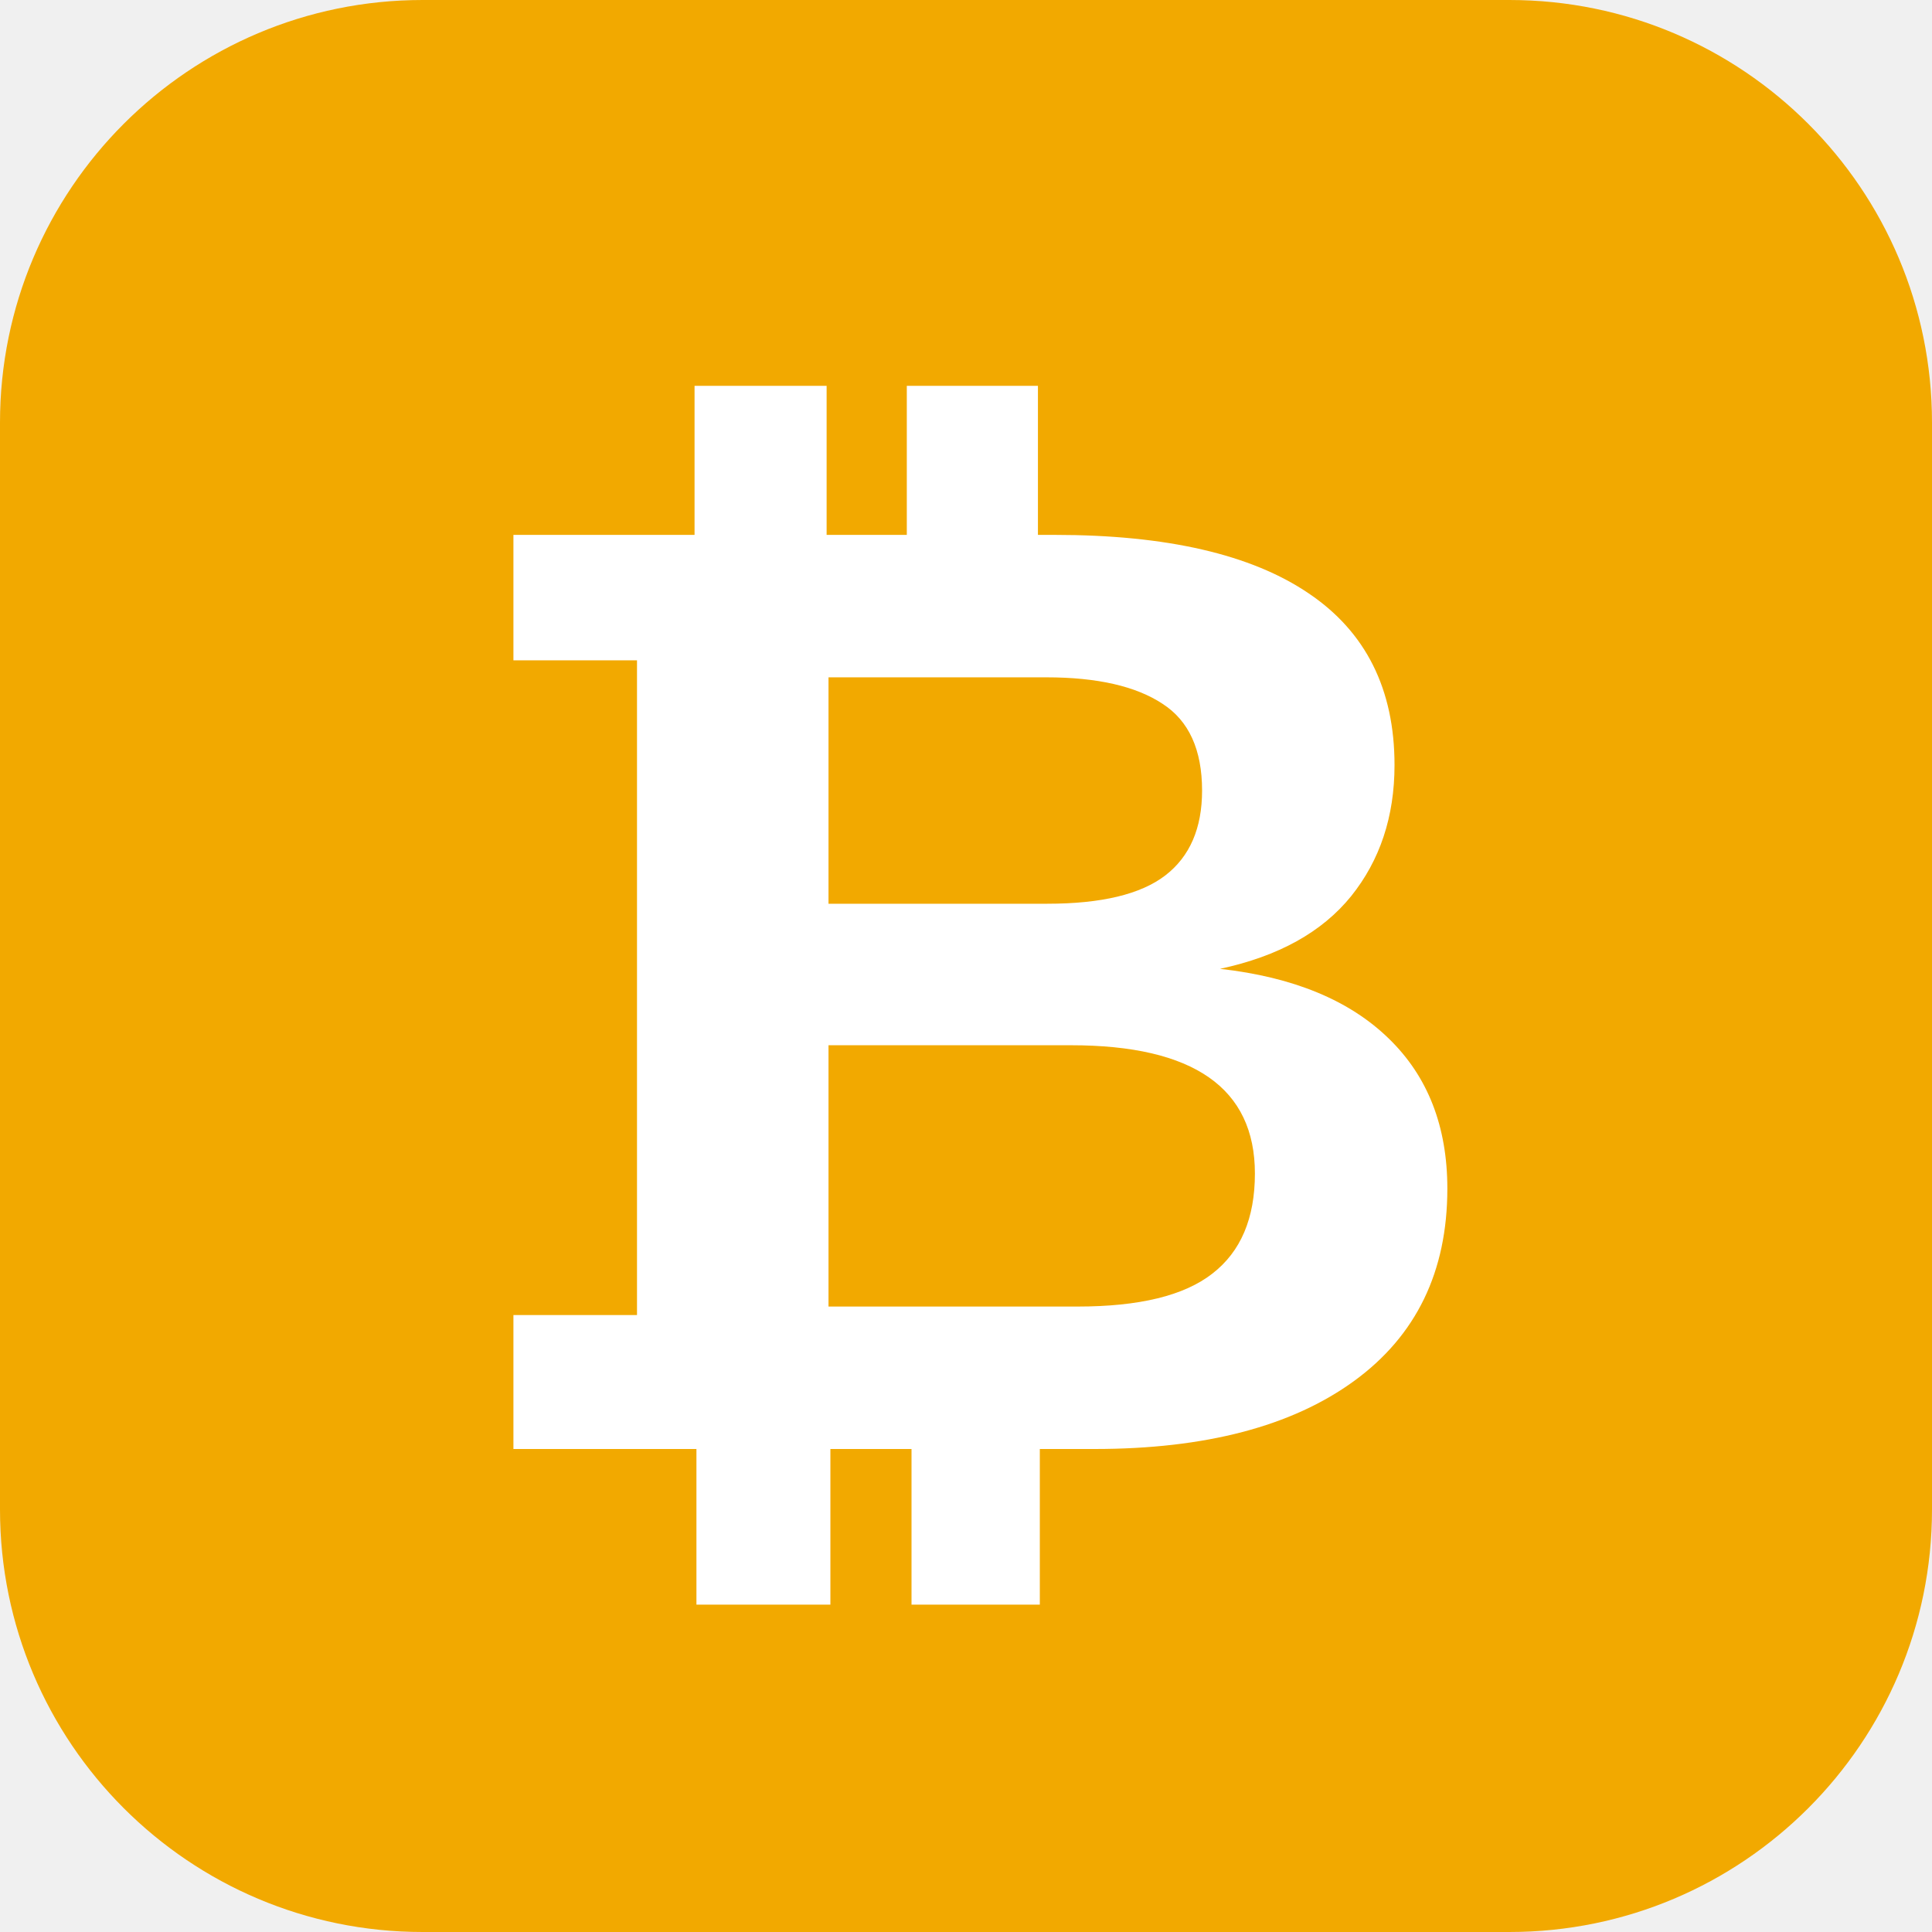
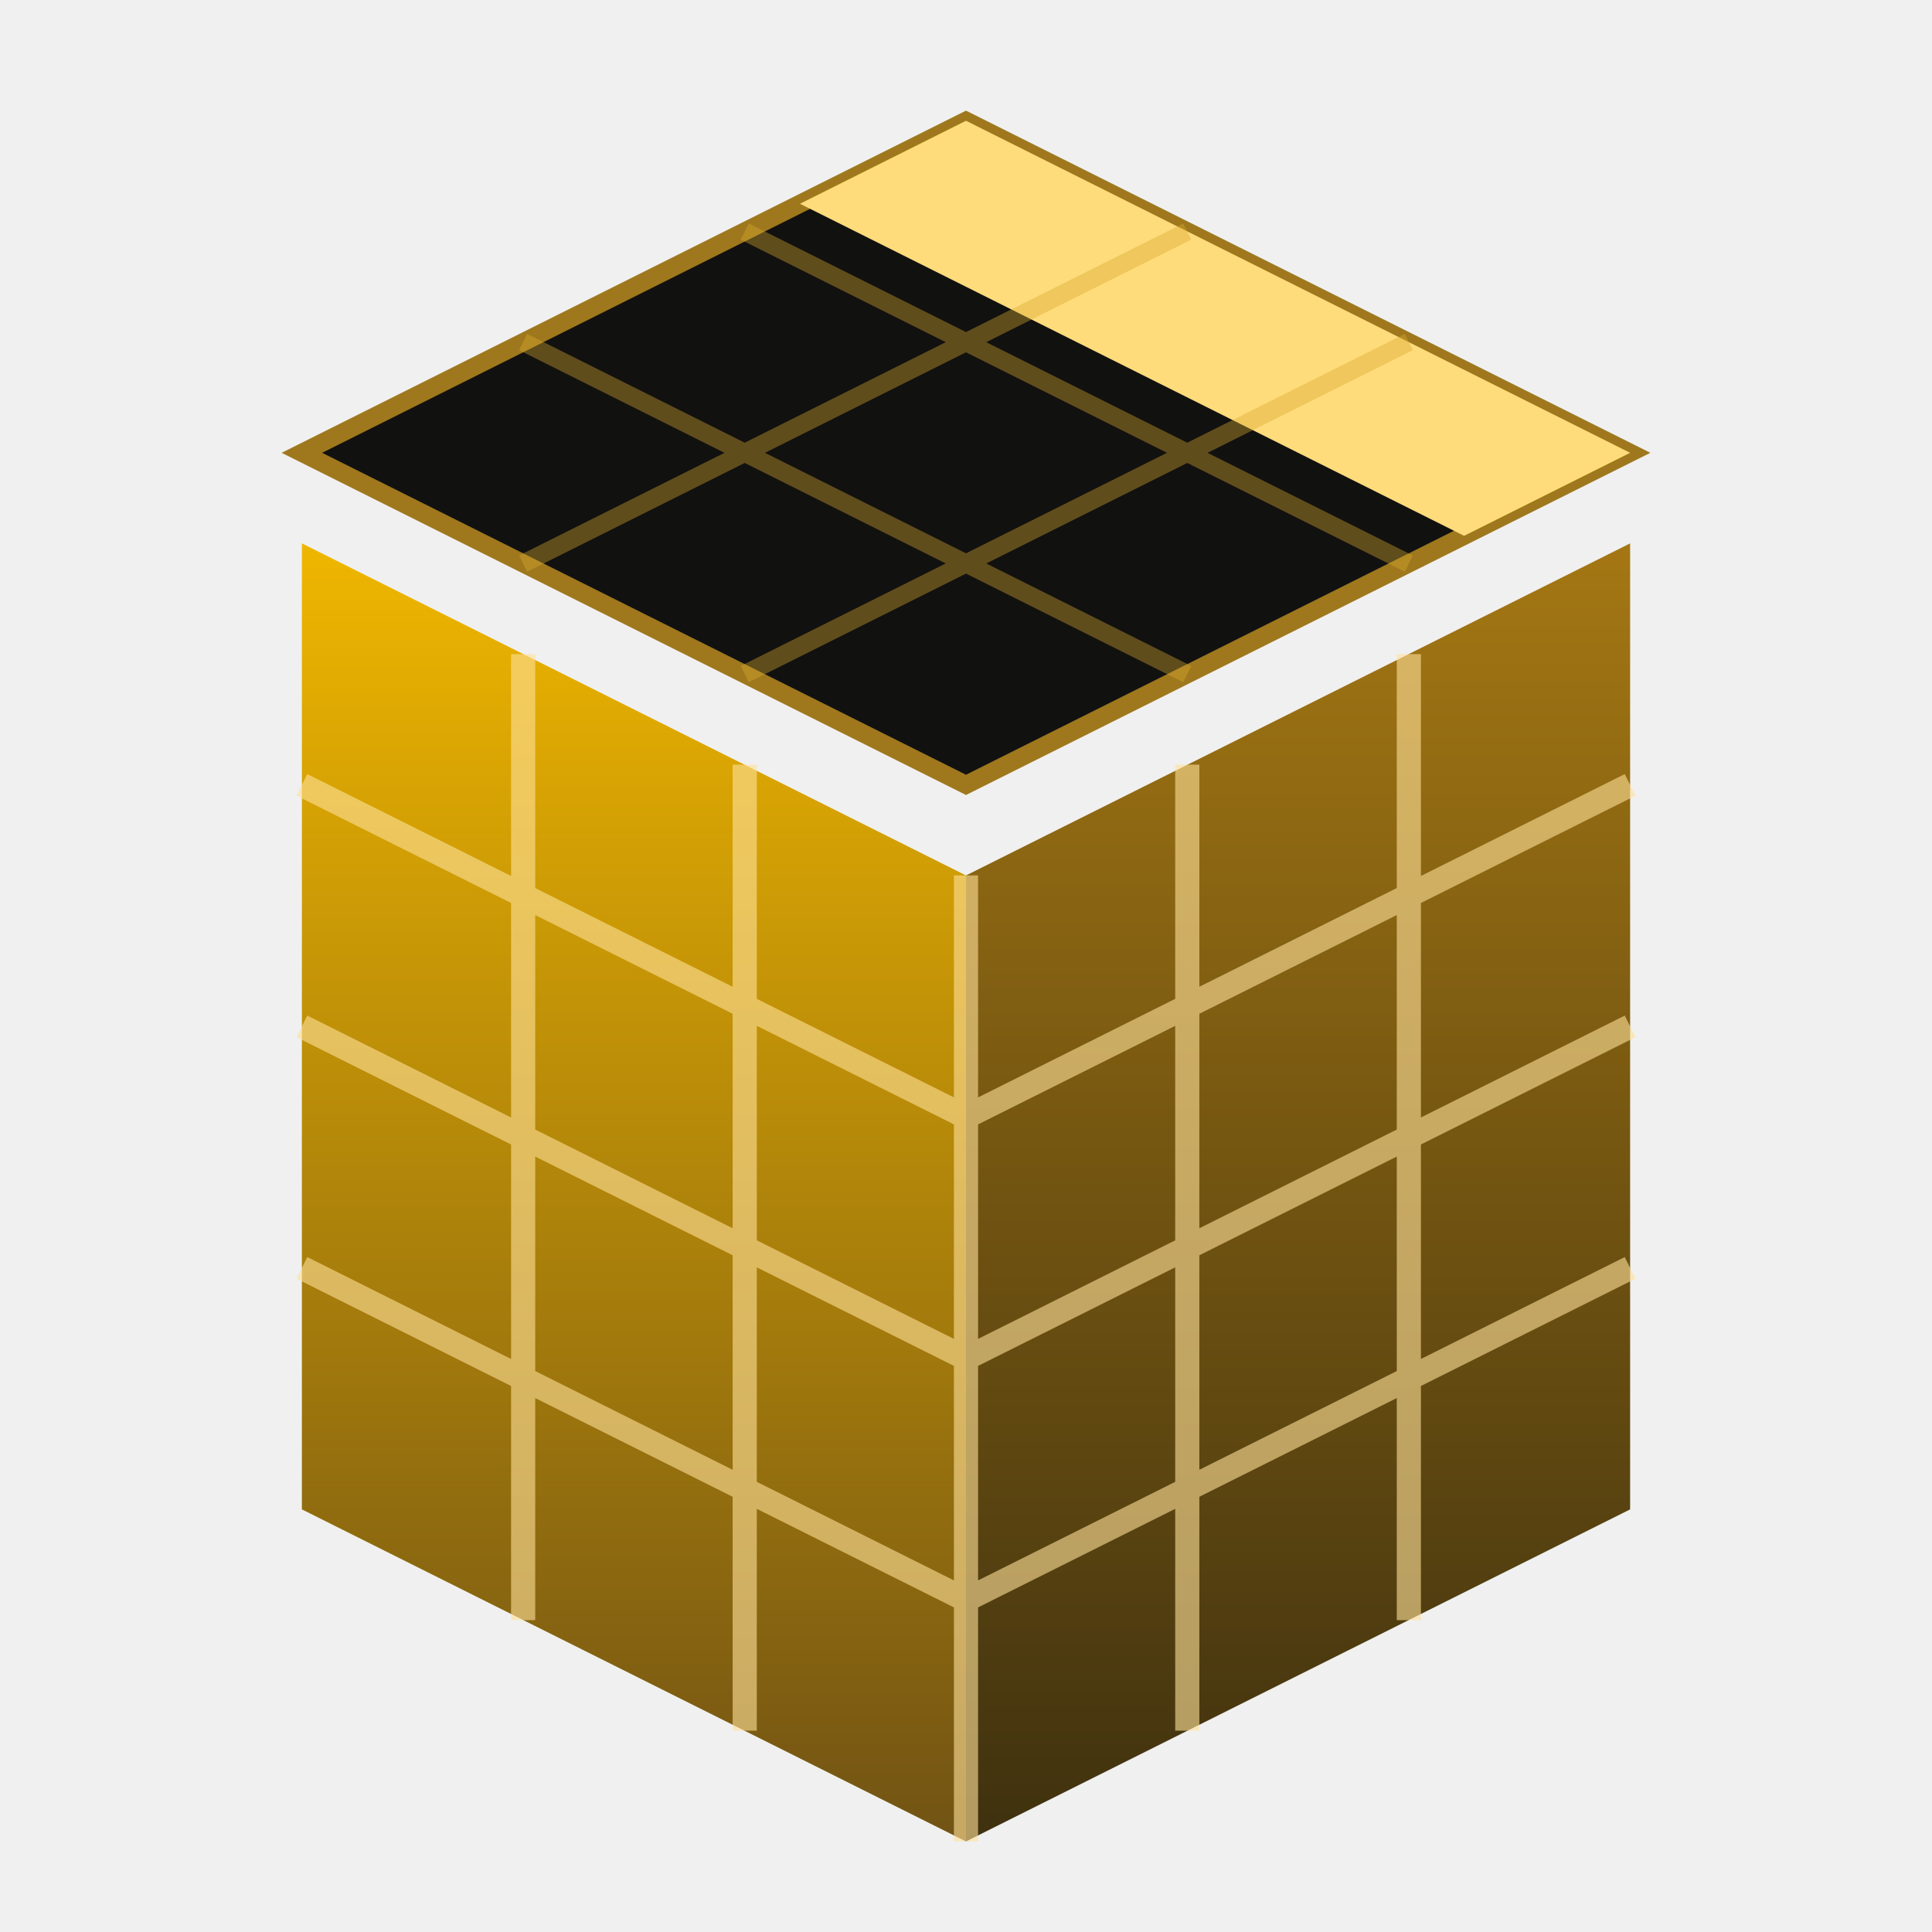
- <svg xmlns="http://www.w3.org/2000/svg" viewBox="0 0 32 32">
-   <rect width="32" height="32" rx="7" fill="#f2a900" />
-   <text x="16" y="24" font-family="Arial, sans-serif" font-size="22" font-weight="bold" text-anchor="middle" fill="#ffffff">₿</text>
+ <svg xmlns="http://www.w3.org/2000/svg" viewBox="0 0 64 64">
+   <defs>
+     <linearGradient id="left" x2="0" y2="1">
+       <stop stop-color="#efb600" />
+       <stop offset="1" stop-color="#715314" />
+     </linearGradient>
+     <linearGradient id="right" x2="0" y2="1">
+       <stop stop-color="#a47713" />
+       <stop offset="1" stop-color="#3f310f" />
+     </linearGradient>
+   </defs>
+   <path fill="url(#left)" d="M10 18 32 29V61L10 50Z" />
+   <path fill="url(#right)" d="M32 29 54 18V50L32 61Z" />
+   <path fill="none" stroke="#ffe19a" stroke-opacity=".6" stroke-width=".8" d="M10 26 32 37 54 26M10 34 32 45 54 34M10 42 32 53 54 42M17.33 21.67V53.67M24.67 25.33V57.33M32 29V61M39.33 25.33V57.33M46.67 21.67V53.67" />
+   <path fill="#111110" stroke="#9f781d" stroke-width=".6" d="M32 4 54 15 32 26 10 15Z" />
+   <path fill="#ffdc7b" d="M32 4 54 15 48.5 17.75 26.5 6.75Z" />
+   <path fill="none" stroke="#d8a82e" stroke-opacity=".4" stroke-width=".6" d="M24.67 7.67 46.67 18.67M17.33 11.33 39.33 22.33M39.33 7.67 17.33 18.67M46.67 11.33 24.67 22.33" />
</svg>
